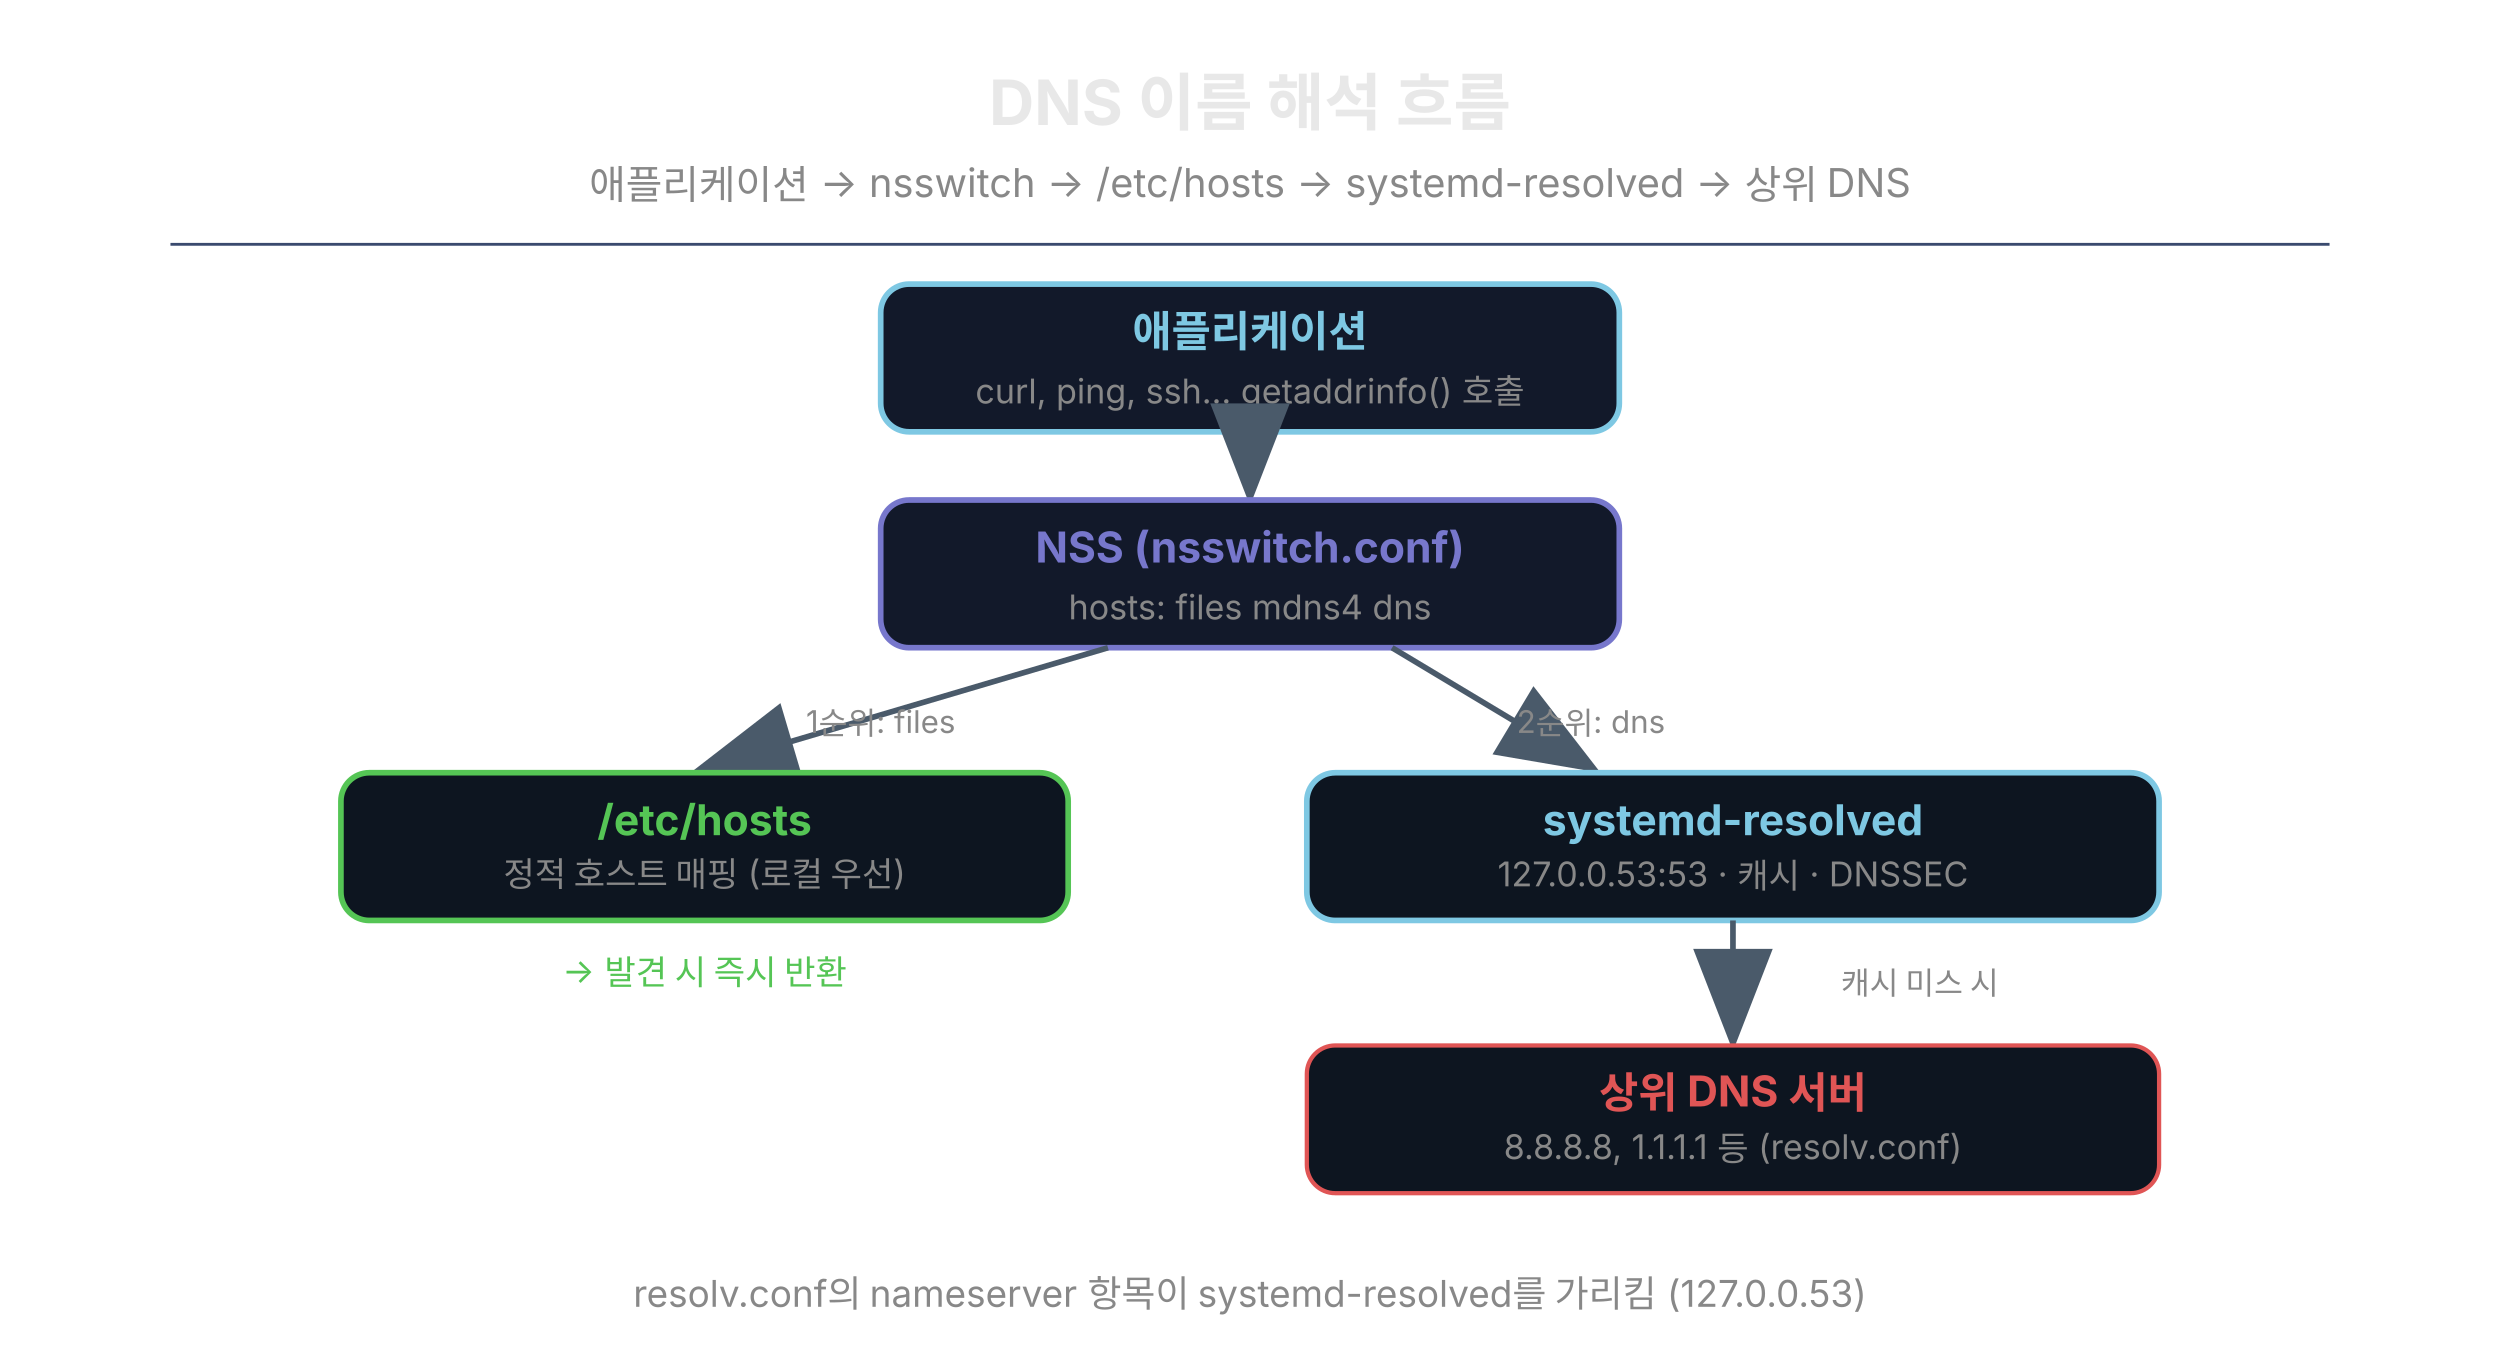
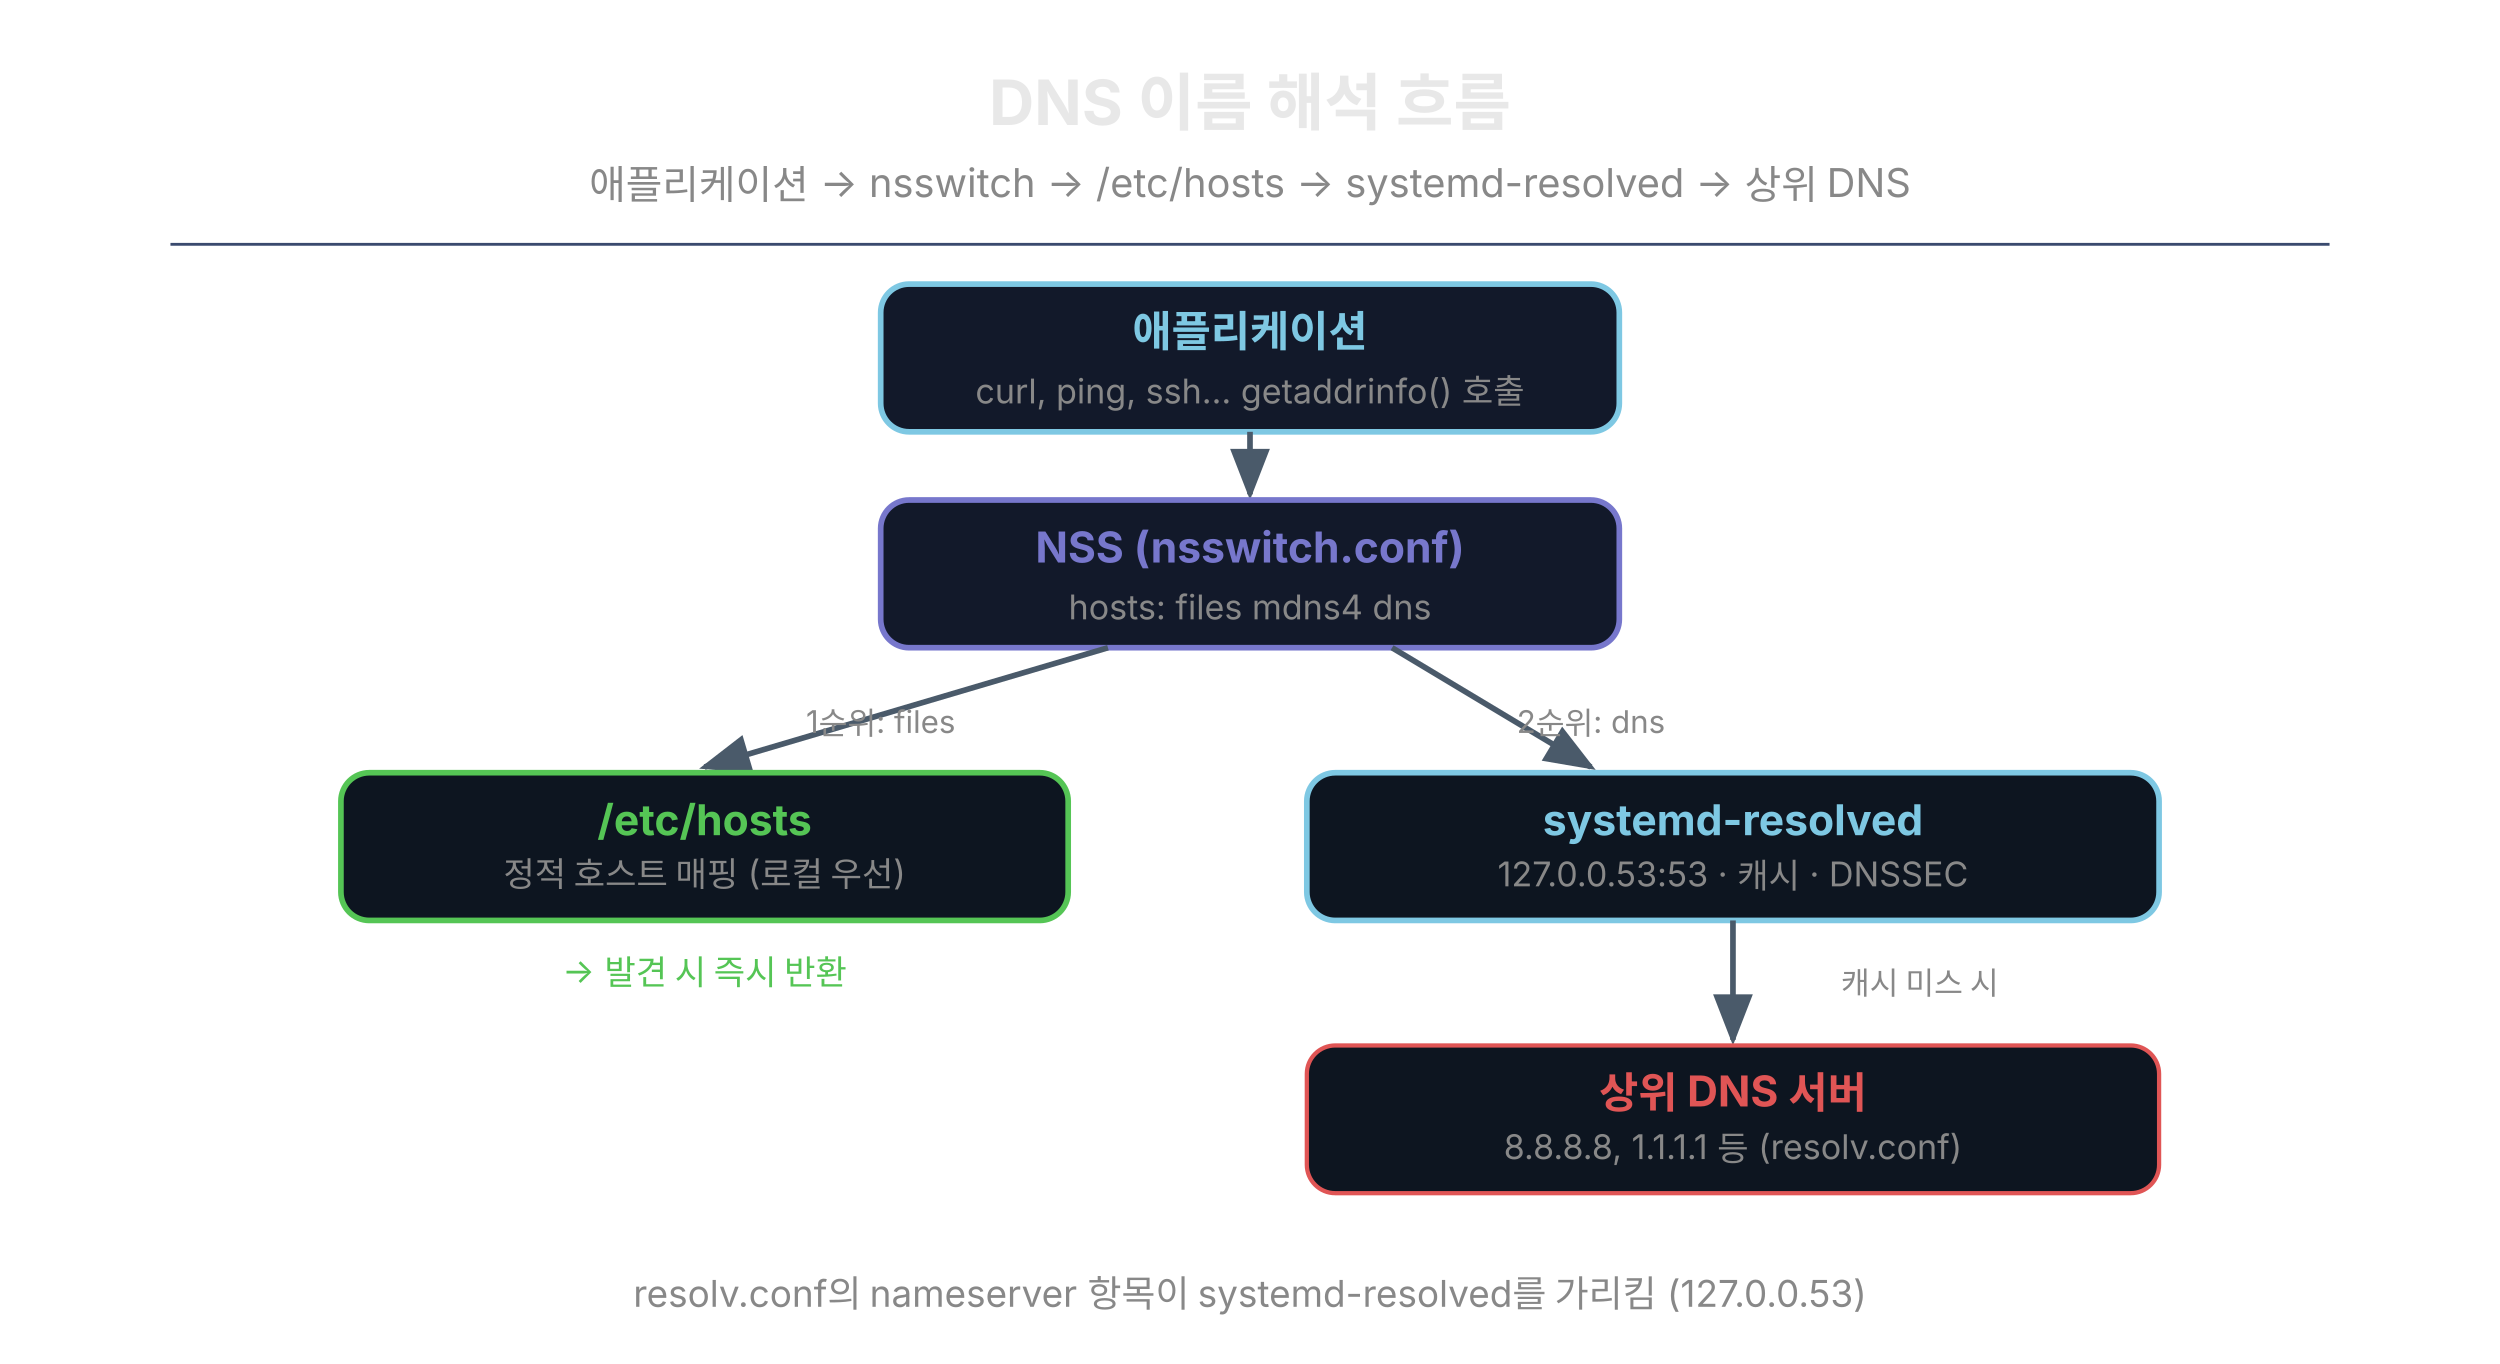
<svg xmlns="http://www.w3.org/2000/svg" width="880" height="480" viewBox="0 0 880 480" style="background:#0a0a0a;border-radius:12px;">
  <defs>
-     <marker id="arr" markerWidth="18" markerHeight="14" refX="16" refY="7" orient="auto">
+     <marker id="arr" markerWidth="18" markerHeight="14" refX="16" refY="7" orient="auto" markerUnits="userSpaceOnUse">
      <polygon points="0 0,18 7,0 14" fill="#4a5a6a" stroke="none" />
    </marker>
  </defs>
  <text x="440" y="44" text-anchor="middle" font-family="'Wanted Sans Variable','Wanted Sans',-apple-system,sans-serif" font-size="22" font-weight="700" fill="#e8e8e8" xml:space="preserve">DNS 이름 해석 흐름</text>
  <text x="440" y="70" text-anchor="middle" font-family="'Wanted Sans Variable','Wanted Sans',-apple-system,sans-serif" font-size="14" fill="#888" xml:space="preserve">애플리케이션 → nsswitch → /etc/hosts → systemd-resolved → 상위 DNS</text>
  <line x1="60" y1="86" x2="820" y2="86" stroke="#3a4a6e" stroke-width="1" />
  <rect x="310" y="100" width="260" height="52" rx="10" fill="#12192a" stroke="#7ec8e3" stroke-width="2" />
  <text x="440" y="122" text-anchor="middle" font-family="'Wanted Sans Variable','Wanted Sans',-apple-system,sans-serif" font-size="15" font-weight="700" fill="#7ec8e3" xml:space="preserve">애플리케이션</text>
  <text x="440" y="142" text-anchor="middle" font-family="'Wanted Sans Variable','Wanted Sans',-apple-system,sans-serif" font-size="12" fill="#888" xml:space="preserve">curl, ping, ssh... getaddrinfo() 호출</text>
  <line x1="440" y1="152" x2="440" y2="174" stroke="#4a5a6a" stroke-width="2" marker-end="url(#arr)" />
  <rect x="310" y="176" width="260" height="52" rx="10" fill="#12192a" stroke="#7777cc" stroke-width="2" />
  <text x="440" y="198" text-anchor="middle" font-family="'Wanted Sans Variable','Wanted Sans',-apple-system,sans-serif" font-size="15" font-weight="700" fill="#7777cc" xml:space="preserve">NSS (nsswitch.conf)</text>
  <text x="440" y="218" text-anchor="middle" font-family="'Wanted Sans Variable','Wanted Sans',-apple-system,sans-serif" font-size="12" fill="#888" xml:space="preserve">hosts: files mdns4 dns</text>
  <line x1="390" y1="228" x2="248" y2="270" stroke="#4a5a6a" stroke-width="2" marker-end="url(#arr)" />
  <line x1="490" y1="228" x2="560" y2="270" stroke="#4a5a6a" stroke-width="2" marker-end="url(#arr)" />
  <text x="310" y="258" text-anchor="middle" font-family="'Wanted Sans Variable','Wanted Sans',-apple-system,sans-serif" font-size="11" fill="#888" xml:space="preserve">1순위: files</text>
  <text x="560" y="258" text-anchor="middle" font-family="'Wanted Sans Variable','Wanted Sans',-apple-system,sans-serif" font-size="11" fill="#888" xml:space="preserve">2순위: dns</text>
  <rect x="120" y="272" width="256" height="52" rx="10" fill="#0d1520" stroke="#55c555" stroke-width="2" />
  <text x="248" y="294" text-anchor="middle" font-family="'Wanted Sans Variable','Wanted Sans',-apple-system,sans-serif" font-size="15" font-weight="700" fill="#55c555" xml:space="preserve">/etc/hosts</text>
  <text x="248" y="312" text-anchor="middle" font-family="'Wanted Sans Variable','Wanted Sans',-apple-system,sans-serif" font-size="12" fill="#888" xml:space="preserve">정적 호스트 매핑 (로컬 우선)</text>
  <rect x="460" y="272" width="300" height="52" rx="10" fill="#0d1520" stroke="#7ec8e3" stroke-width="2" />
  <text x="610" y="294" text-anchor="middle" font-family="'Wanted Sans Variable','Wanted Sans',-apple-system,sans-serif" font-size="15" font-weight="700" fill="#7ec8e3" xml:space="preserve">systemd-resolved</text>
  <text x="610" y="312" text-anchor="middle" font-family="'Wanted Sans Variable','Wanted Sans',-apple-system,sans-serif" font-size="12" fill="#888" xml:space="preserve">127.0.0.53:53 · 캐시 · DNSSEC</text>
  <line x1="610" y1="324" x2="610" y2="366" stroke="#4a5a6a" stroke-width="2" marker-end="url(#arr)" />
  <text x="648" y="350" font-family="'Wanted Sans Variable','Wanted Sans',-apple-system,sans-serif" font-size="11" fill="#888" xml:space="preserve">캐시 미스 시</text>
  <rect x="460" y="368" width="300" height="52" rx="10" fill="#0d1520" stroke="#e05555" stroke-width="1.5" />
  <text x="610" y="390" text-anchor="middle" font-family="'Wanted Sans Variable','Wanted Sans',-apple-system,sans-serif" font-size="15" font-weight="700" fill="#e05555" xml:space="preserve">상위 DNS 서버</text>
  <text x="610" y="408" text-anchor="middle" font-family="'Wanted Sans Variable','Wanted Sans',-apple-system,sans-serif" font-size="12" fill="#888" xml:space="preserve">8.8.8.8, 1.1.1.1 등 (resolv.conf)</text>
  <text x="248" y="346" text-anchor="middle" font-family="'Wanted Sans Variable','Wanted Sans',-apple-system,sans-serif" font-size="12" fill="#55c555" xml:space="preserve">→ 발견 시 즉시 반환</text>
  <text x="440" y="460" text-anchor="middle" font-family="'Wanted Sans Variable','Wanted Sans',-apple-system,sans-serif" font-size="13" fill="#888" xml:space="preserve">resolv.conf의 nameserver 항목이 systemd-resolved를 가리킴 (127.0.0.53)</text>
</svg>
